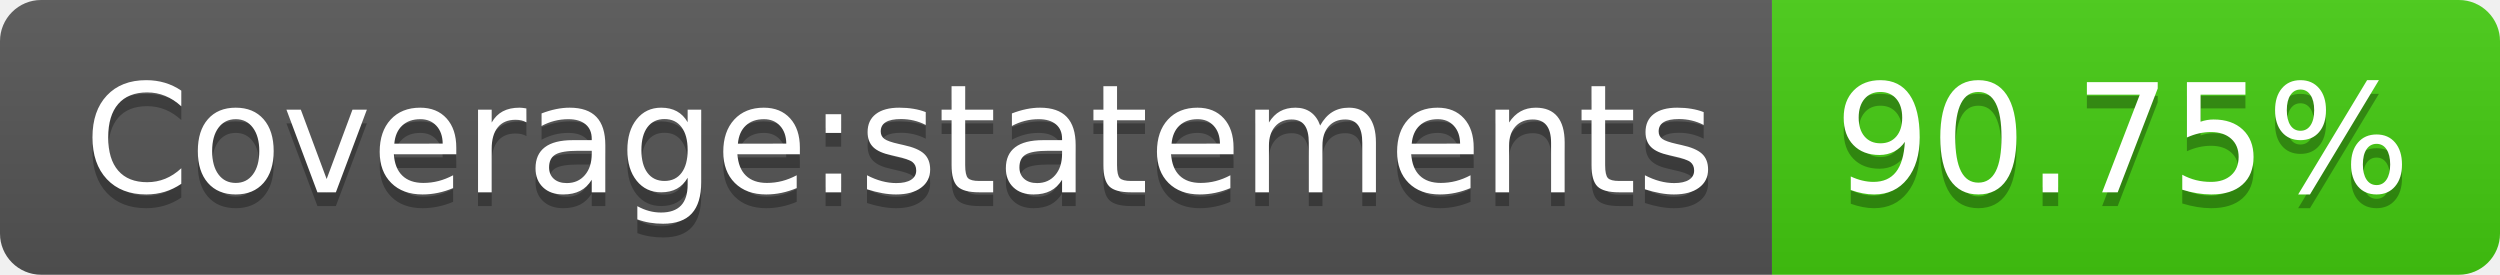
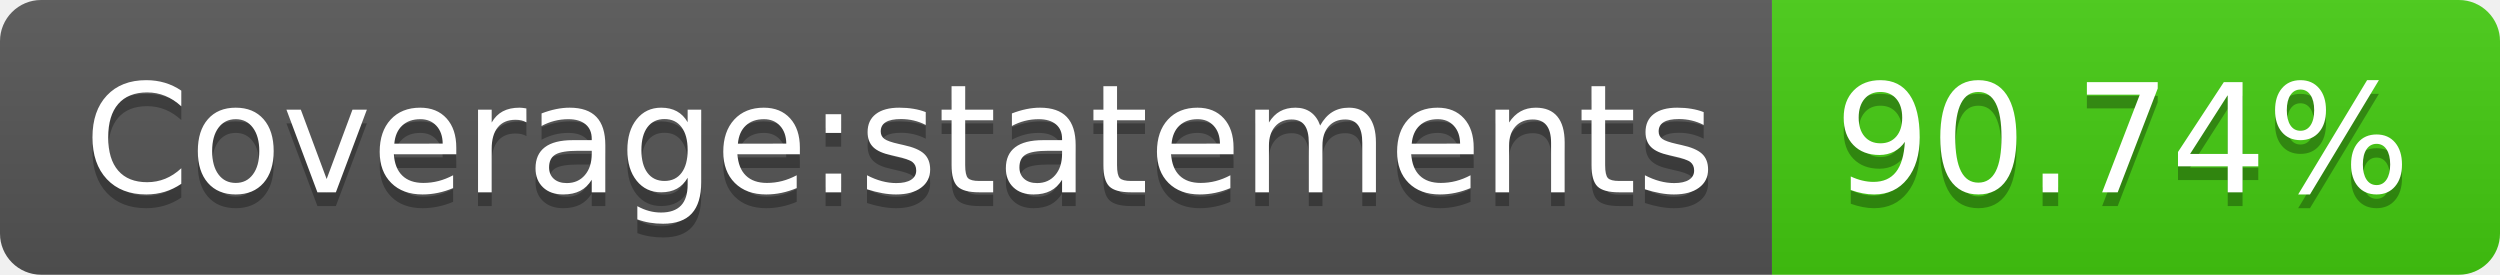
- <svg xmlns="http://www.w3.org/2000/svg" width="182" height="20" role="img" aria-label="Coverage:statements: 90.75%">
+ <svg xmlns="http://www.w3.org/2000/svg" width="182" height="20" role="img" aria-label="Coverage:statements: 90.74%">
  <linearGradient id="s" x2="0" y2="100%">
    <stop offset="0" stop-color="#bbb" stop-opacity=".1" />
    <stop offset="1" stop-opacity=".1" />
  </linearGradient>
  <clipPath id="r">
    <rect width="182" height="20" rx="3" fill="#fff" />
  </clipPath>
  <g clip-path="url(#r)">
    <rect width="129" height="20" fill="#555" />
    <rect x="129" width="53" height="20" fill="#4c1" />
    <rect width="182" height="20" fill="url(#s)" />
  </g>
  <g fill="#fff" text-anchor="middle" font-family="Verdana,Geneva,DejaVu Sans,sans-serif" text-rendering="geometricPrecision" font-size="110">
    <text aria-hidden="true" x="655" y="150" fill="#010101" fill-opacity=".3" transform="scale(.1)" textLength="1190">Coverage:statements</text>
    <text x="655" y="140" transform="scale(.1)" fill="#fff" textLength="1190">Coverage:statements</text>
-     <text aria-hidden="true" x="1545" y="150" fill="#010101" fill-opacity=".3" transform="scale(.1)" textLength="430">90.75%</text>
-     <text x="1545" y="140" transform="scale(.1)" fill="#fff" textLength="430">90.75%</text>
+     <text aria-hidden="true" x="1545" y="150" fill="#010101" fill-opacity=".3" transform="scale(.1)" textLength="430">90.74%</text>
+     <text x="1545" y="140" transform="scale(.1)" fill="#fff" textLength="430">90.74%</text>
  </g>
</svg>
